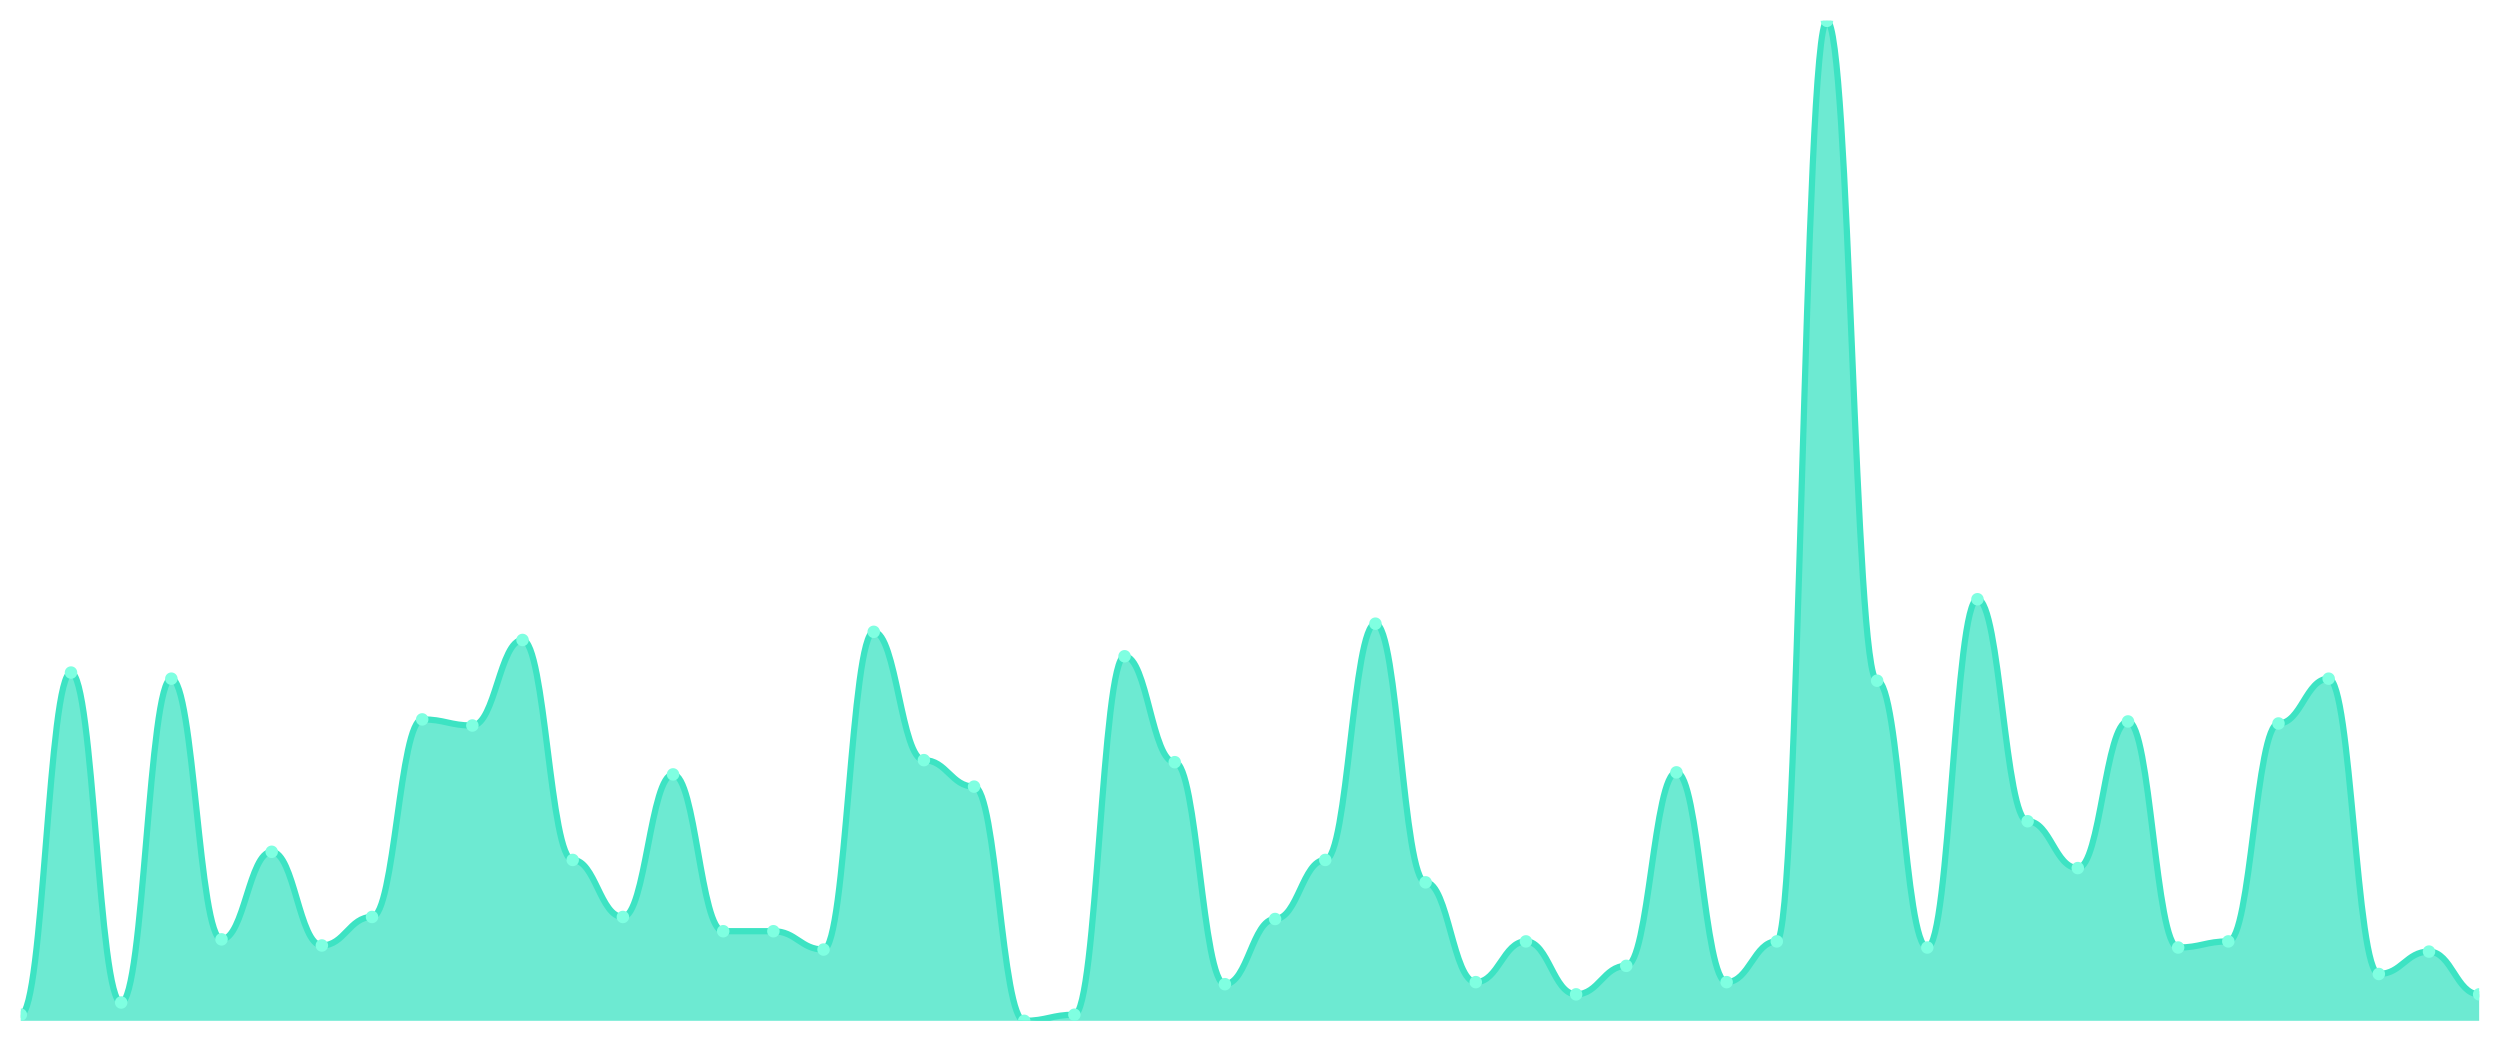
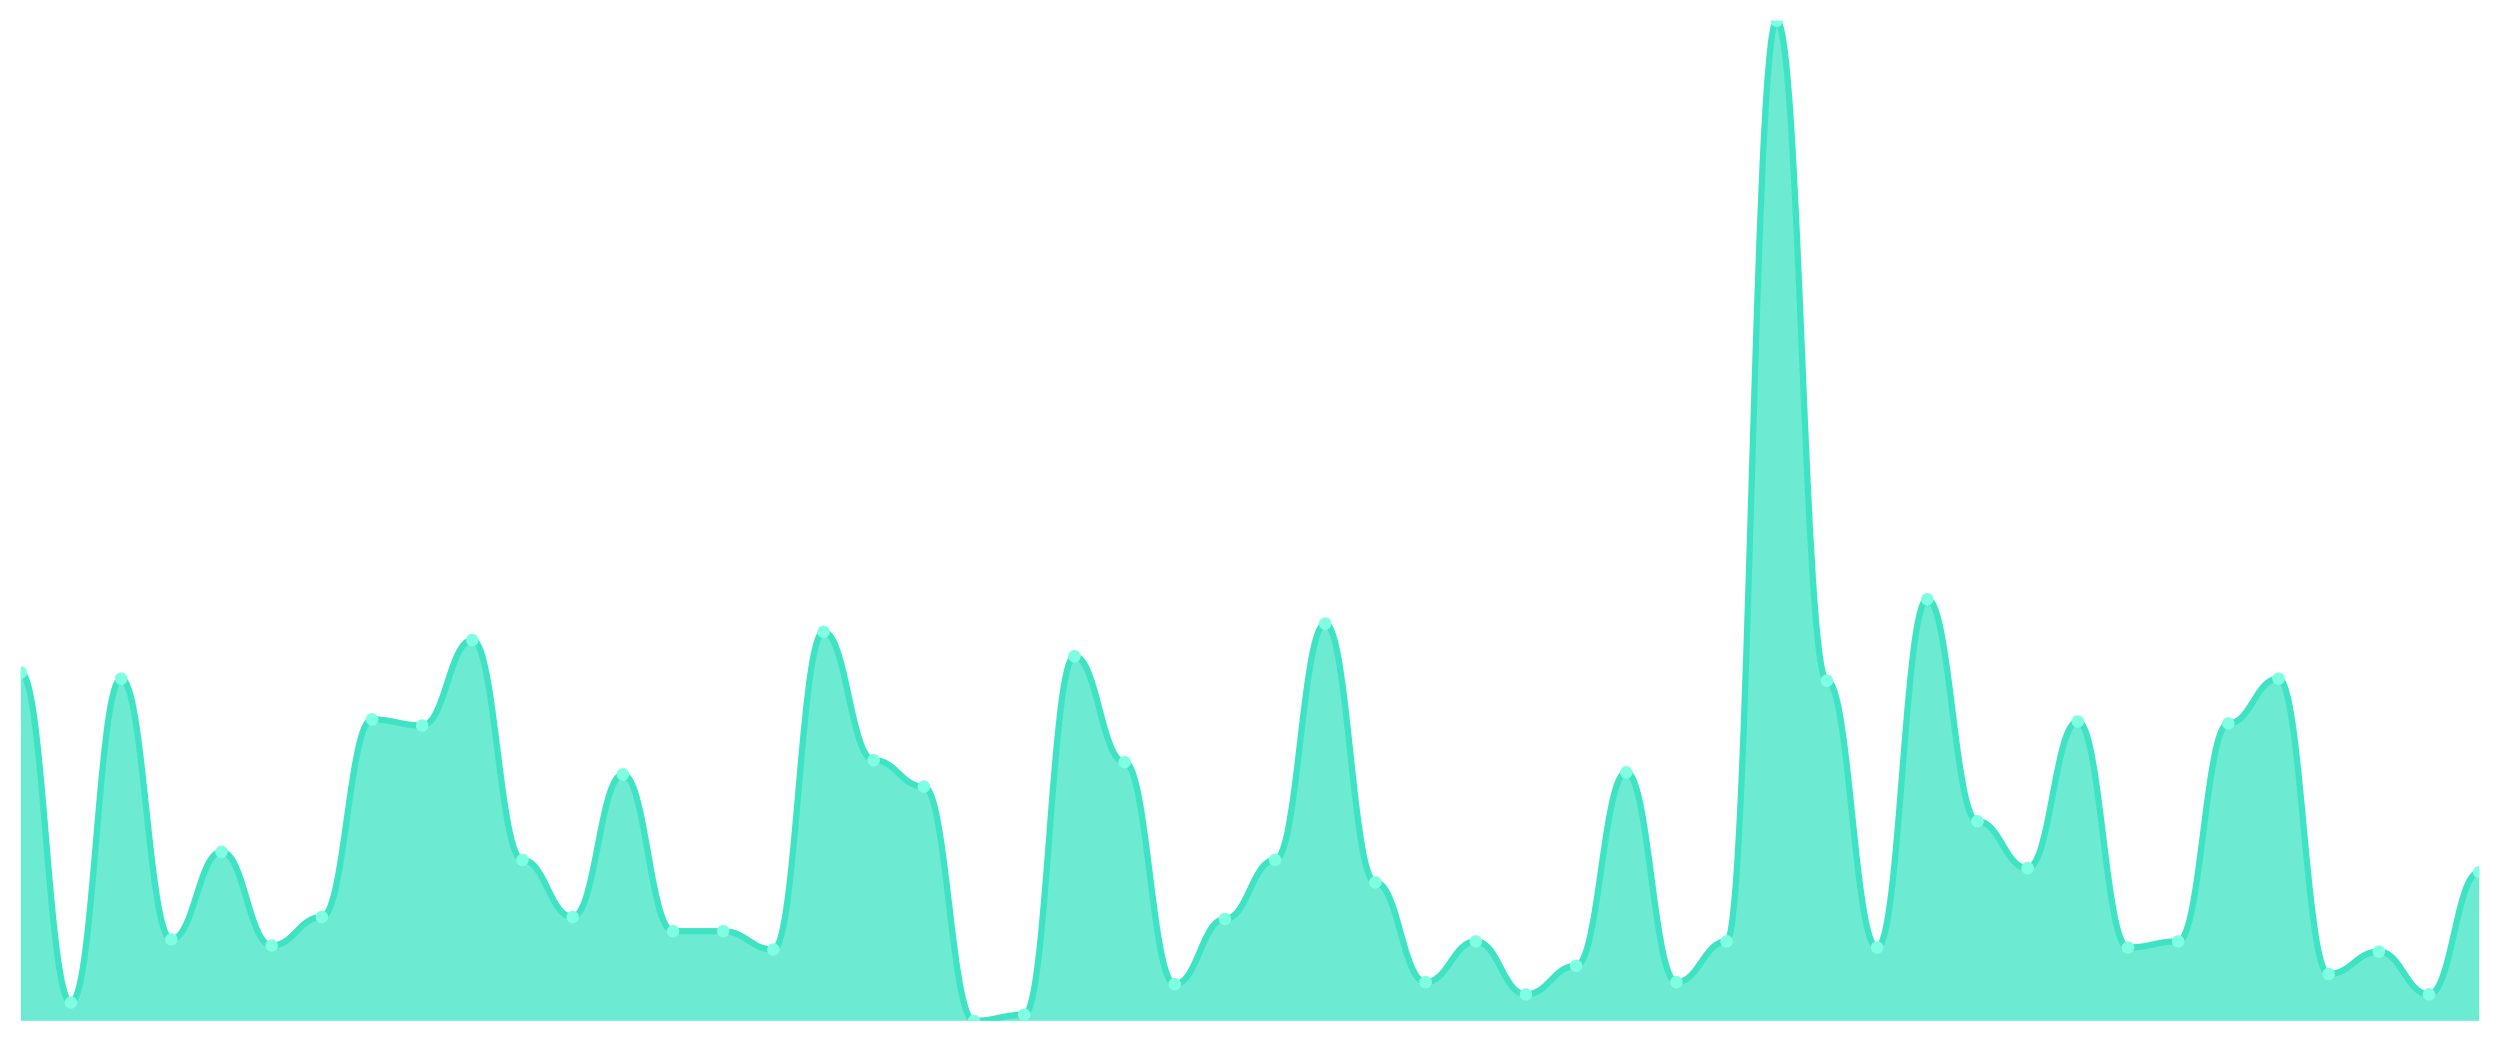
<svg xmlns="http://www.w3.org/2000/svg" viewBox="0 0 1200 500" width="1200" height="500">
  <defs>
    <clipPath id="c">
      <rect x="10" y="10" width="1180" height="480" />
    </clipPath>
  </defs>
  <rect width="1200" height="500" fill="none" />
  <g clip-path="url(#c)">
-     <path d="M 10,490 L 10,487.067 C 20.837,487.067 23.245,322.831 34.082,322.831 C 44.918,322.831 47.327,481.202 58.163,481.202 C 69,481.202 71.408,325.764 82.245,325.764 C 93.082,325.764 95.49,450.896 106.327,450.896 C 117.163,450.896 119.571,408.859 130.408,408.859 C 141.245,408.859 143.653,453.829 154.49,453.829 C 165.327,453.829 167.735,440.143 178.571,440.143 C 189.408,440.143 191.816,345.316 202.653,345.316 C 213.49,345.316 215.898,348.248 226.735,348.248 C 237.571,348.248 239.98,307.189 250.816,307.189 C 261.653,307.189 264.061,412.77 274.898,412.77 C 285.735,412.77 288.143,440.143 298.98,440.143 C 309.816,440.143 312.224,371.711 323.061,371.711 C 333.898,371.711 336.306,446.986 347.143,446.986 C 357.98,446.986 360.388,446.986 371.224,446.986 C 382.061,446.986 384.469,455.784 395.306,455.784 C 406.143,455.784 408.551,303.279 419.388,303.279 C 430.224,303.279 432.633,364.868 443.469,364.868 C 454.306,364.868 456.714,377.576 467.551,377.576 C 478.388,377.576 480.796,490 491.633,490 C 502.469,490 504.878,487.067 515.714,487.067 C 526.551,487.067 528.959,315.01 539.796,315.01 C 550.633,315.01 553.041,365.845 563.878,365.845 C 574.714,365.845 577.122,472.403 587.959,472.403 C 598.796,472.403 601.204,441.12 612.041,441.12 C 622.878,441.12 625.286,412.77 636.122,412.77 C 646.959,412.77 649.367,299.369 660.204,299.369 C 671.041,299.369 673.449,423.523 684.286,423.523 C 695.122,423.523 697.531,471.426 708.367,471.426 C 719.204,471.426 721.612,451.874 732.449,451.874 C 743.286,451.874 745.694,477.291 756.531,477.291 C 767.367,477.291 769.776,463.605 780.612,463.605 C 791.449,463.605 793.857,370.733 804.694,370.733 C 815.531,370.733 817.939,471.426 828.776,471.426 C 839.612,471.426 842.02,451.874 852.857,451.874 C 863.694,451.874 866.102,10 876.939,10 C 887.776,10 890.184,326.741 901.02,326.741 C 911.857,326.741 914.265,454.807 925.102,454.807 C 935.939,454.807 938.347,287.637 949.184,287.637 C 960.02,287.637 962.429,394.196 973.265,394.196 C 984.102,394.196 986.51,416.68 997.347,416.68 C 1008.184,416.68 1010.592,346.293 1021.429,346.293 C 1032.265,346.293 1034.673,454.807 1045.51,454.807 C 1056.347,454.807 1058.755,451.874 1069.592,451.874 C 1080.429,451.874 1082.837,347.271 1093.673,347.271 C 1104.51,347.271 1106.918,325.764 1117.755,325.764 C 1128.592,325.764 1131,467.515 1141.837,467.515 C 1152.673,467.515 1155.082,456.762 1165.918,456.762 C 1176.755,456.762 1179.163,477.291 1190,477.291 L 1190,490 Z" fill="rgba(61,227,195,0.75)" />
-     <path d="M 10,487.067 C 20.837,487.067 23.245,322.831 34.082,322.831 C 44.918,322.831 47.327,481.202 58.163,481.202 C 69,481.202 71.408,325.764 82.245,325.764 C 93.082,325.764 95.49,450.896 106.327,450.896 C 117.163,450.896 119.571,408.859 130.408,408.859 C 141.245,408.859 143.653,453.829 154.49,453.829 C 165.327,453.829 167.735,440.143 178.571,440.143 C 189.408,440.143 191.816,345.316 202.653,345.316 C 213.49,345.316 215.898,348.248 226.735,348.248 C 237.571,348.248 239.98,307.189 250.816,307.189 C 261.653,307.189 264.061,412.77 274.898,412.77 C 285.735,412.77 288.143,440.143 298.98,440.143 C 309.816,440.143 312.224,371.711 323.061,371.711 C 333.898,371.711 336.306,446.986 347.143,446.986 C 357.98,446.986 360.388,446.986 371.224,446.986 C 382.061,446.986 384.469,455.784 395.306,455.784 C 406.143,455.784 408.551,303.279 419.388,303.279 C 430.224,303.279 432.633,364.868 443.469,364.868 C 454.306,364.868 456.714,377.576 467.551,377.576 C 478.388,377.576 480.796,490 491.633,490 C 502.469,490 504.878,487.067 515.714,487.067 C 526.551,487.067 528.959,315.01 539.796,315.01 C 550.633,315.01 553.041,365.845 563.878,365.845 C 574.714,365.845 577.122,472.403 587.959,472.403 C 598.796,472.403 601.204,441.12 612.041,441.12 C 622.878,441.12 625.286,412.77 636.122,412.77 C 646.959,412.77 649.367,299.369 660.204,299.369 C 671.041,299.369 673.449,423.523 684.286,423.523 C 695.122,423.523 697.531,471.426 708.367,471.426 C 719.204,471.426 721.612,451.874 732.449,451.874 C 743.286,451.874 745.694,477.291 756.531,477.291 C 767.367,477.291 769.776,463.605 780.612,463.605 C 791.449,463.605 793.857,370.733 804.694,370.733 C 815.531,370.733 817.939,471.426 828.776,471.426 C 839.612,471.426 842.02,451.874 852.857,451.874 C 863.694,451.874 866.102,10 876.939,10 C 887.776,10 890.184,326.741 901.02,326.741 C 911.857,326.741 914.265,454.807 925.102,454.807 C 935.939,454.807 938.347,287.637 949.184,287.637 C 960.02,287.637 962.429,394.196 973.265,394.196 C 984.102,394.196 986.51,416.68 997.347,416.68 C 1008.184,416.68 1010.592,346.293 1021.429,346.293 C 1032.265,346.293 1034.673,454.807 1045.51,454.807 C 1056.347,454.807 1058.755,451.874 1069.592,451.874 C 1080.429,451.874 1082.837,347.271 1093.673,347.271 C 1104.51,347.271 1106.918,325.764 1117.755,325.764 C 1128.592,325.764 1131,467.515 1141.837,467.515 C 1152.673,467.515 1155.082,456.762 1165.918,456.762 C 1176.755,456.762 1179.163,477.291 1190,477.291" fill="none" stroke="#3de3c3" stroke-width="3" stroke-linecap="round" stroke-linejoin="round" />
-     <circle cx="10" cy="487.067" r="3" fill="#7fffe1" />
-     <circle cx="34.082" cy="322.831" r="3" fill="#7fffe1" />
-     <circle cx="58.163" cy="481.202" r="3" fill="#7fffe1" />
-     <circle cx="82.245" cy="325.764" r="3" fill="#7fffe1" />
-     <circle cx="106.327" cy="450.896" r="3" fill="#7fffe1" />
-     <circle cx="130.408" cy="408.859" r="3" fill="#7fffe1" />
-     <circle cx="154.49" cy="453.829" r="3" fill="#7fffe1" />
-     <circle cx="178.571" cy="440.143" r="3" fill="#7fffe1" />
-     <circle cx="202.653" cy="345.316" r="3" fill="#7fffe1" />
-     <circle cx="226.735" cy="348.248" r="3" fill="#7fffe1" />
-     <circle cx="250.816" cy="307.189" r="3" fill="#7fffe1" />
-     <circle cx="274.898" cy="412.77" r="3" fill="#7fffe1" />
-     <circle cx="298.98" cy="440.143" r="3" fill="#7fffe1" />
-     <circle cx="323.061" cy="371.711" r="3" fill="#7fffe1" />
+     <path d="M 10,490 L 10,322.831 C 20.837,322.831 23.245,481.202 34.082,481.202 C 44.918,481.202 47.327,325.764 58.163,325.764 C 69,325.764 71.408,450.896 82.245,450.896 C 93.082,450.896 95.49,408.859 106.327,408.859 C 117.163,408.859 119.571,453.829 130.408,453.829 C 141.245,453.829 143.653,440.143 154.49,440.143 C 165.327,440.143 167.735,345.316 178.571,345.316 C 189.408,345.316 191.816,348.248 202.653,348.248 C 213.49,348.248 215.898,307.189 226.735,307.189 C 237.571,307.189 239.98,412.77 250.816,412.77 C 261.653,412.77 264.061,440.143 274.898,440.143 C 285.735,440.143 288.143,371.711 298.98,371.711 C 309.816,371.711 312.224,446.986 323.061,446.986 C 333.898,446.986 336.306,446.986 347.143,446.986 C 357.98,446.986 360.388,455.784 371.224,455.784 C 382.061,455.784 384.469,303.279 395.306,303.279 C 406.143,303.279 408.551,364.868 419.388,364.868 C 430.224,364.868 432.633,377.576 443.469,377.576 C 454.306,377.576 456.714,490 467.551,490 C 478.388,490 480.796,487.067 491.633,487.067 C 502.469,487.067 504.878,315.01 515.714,315.01 C 526.551,315.01 528.959,365.845 539.796,365.845 C 550.633,365.845 553.041,472.403 563.878,472.403 C 574.714,472.403 577.122,441.12 587.959,441.12 C 598.796,441.12 601.204,412.77 612.041,412.77 C 622.878,412.77 625.286,299.369 636.122,299.369 C 646.959,299.369 649.367,423.523 660.204,423.523 C 671.041,423.523 673.449,471.426 684.286,471.426 C 695.122,471.426 697.531,451.874 708.367,451.874 C 719.204,451.874 721.612,477.291 732.449,477.291 C 743.286,477.291 745.694,463.605 756.531,463.605 C 767.367,463.605 769.776,370.733 780.612,370.733 C 791.449,370.733 793.857,471.426 804.694,471.426 C 815.531,471.426 817.939,451.874 828.776,451.874 C 839.612,451.874 842.02,10 852.857,10 C 863.694,10 866.102,326.741 876.939,326.741 C 887.776,326.741 890.184,454.807 901.02,454.807 C 911.857,454.807 914.265,287.637 925.102,287.637 C 935.939,287.637 938.347,394.196 949.184,394.196 C 960.02,394.196 962.429,416.68 973.265,416.68 C 984.102,416.68 986.51,346.293 997.347,346.293 C 1008.184,346.293 1010.592,454.807 1021.429,454.807 C 1032.265,454.807 1034.673,451.874 1045.51,451.874 C 1056.347,451.874 1058.755,347.271 1069.592,347.271 C 1080.429,347.271 1082.837,325.764 1093.673,325.764 C 1104.51,325.764 1106.918,467.515 1117.755,467.515 C 1128.592,467.515 1131,456.762 1141.837,456.762 C 1152.673,456.762 1155.082,477.291 1165.918,477.291 C 1176.755,477.291 1179.163,418.635 1190,418.635 L 1190,490 Z" fill="rgba(61,227,195,0.75)" />
+     <path d="M 10,322.831 C 20.837,322.831 23.245,481.202 34.082,481.202 C 44.918,481.202 47.327,325.764 58.163,325.764 C 69,325.764 71.408,450.896 82.245,450.896 C 93.082,450.896 95.49,408.859 106.327,408.859 C 117.163,408.859 119.571,453.829 130.408,453.829 C 141.245,453.829 143.653,440.143 154.49,440.143 C 165.327,440.143 167.735,345.316 178.571,345.316 C 189.408,345.316 191.816,348.248 202.653,348.248 C 213.49,348.248 215.898,307.189 226.735,307.189 C 237.571,307.189 239.98,412.77 250.816,412.77 C 261.653,412.77 264.061,440.143 274.898,440.143 C 285.735,440.143 288.143,371.711 298.98,371.711 C 309.816,371.711 312.224,446.986 323.061,446.986 C 333.898,446.986 336.306,446.986 347.143,446.986 C 357.98,446.986 360.388,455.784 371.224,455.784 C 382.061,455.784 384.469,303.279 395.306,303.279 C 406.143,303.279 408.551,364.868 419.388,364.868 C 430.224,364.868 432.633,377.576 443.469,377.576 C 454.306,377.576 456.714,490 467.551,490 C 478.388,490 480.796,487.067 491.633,487.067 C 502.469,487.067 504.878,315.01 515.714,315.01 C 526.551,315.01 528.959,365.845 539.796,365.845 C 550.633,365.845 553.041,472.403 563.878,472.403 C 574.714,472.403 577.122,441.12 587.959,441.12 C 598.796,441.12 601.204,412.77 612.041,412.77 C 622.878,412.77 625.286,299.369 636.122,299.369 C 646.959,299.369 649.367,423.523 660.204,423.523 C 671.041,423.523 673.449,471.426 684.286,471.426 C 695.122,471.426 697.531,451.874 708.367,451.874 C 719.204,451.874 721.612,477.291 732.449,477.291 C 743.286,477.291 745.694,463.605 756.531,463.605 C 767.367,463.605 769.776,370.733 780.612,370.733 C 791.449,370.733 793.857,471.426 804.694,471.426 C 815.531,471.426 817.939,451.874 828.776,451.874 C 839.612,451.874 842.02,10 852.857,10 C 863.694,10 866.102,326.741 876.939,326.741 C 887.776,326.741 890.184,454.807 901.02,454.807 C 911.857,454.807 914.265,287.637 925.102,287.637 C 935.939,287.637 938.347,394.196 949.184,394.196 C 960.02,394.196 962.429,416.68 973.265,416.68 C 984.102,416.68 986.51,346.293 997.347,346.293 C 1008.184,346.293 1010.592,454.807 1021.429,454.807 C 1032.265,454.807 1034.673,451.874 1045.51,451.874 C 1056.347,451.874 1058.755,347.271 1069.592,347.271 C 1080.429,347.271 1082.837,325.764 1093.673,325.764 C 1104.51,325.764 1106.918,467.515 1117.755,467.515 C 1128.592,467.515 1131,456.762 1141.837,456.762 C 1152.673,456.762 1155.082,477.291 1165.918,477.291 C 1176.755,477.291 1179.163,418.635 1190,418.635" fill="none" stroke="#3de3c3" stroke-width="3" stroke-linecap="round" stroke-linejoin="round" />
+     <circle cx="10" cy="322.831" r="3" fill="#7fffe1" />
+     <circle cx="34.082" cy="481.202" r="3" fill="#7fffe1" />
+     <circle cx="58.163" cy="325.764" r="3" fill="#7fffe1" />
+     <circle cx="82.245" cy="450.896" r="3" fill="#7fffe1" />
+     <circle cx="106.327" cy="408.859" r="3" fill="#7fffe1" />
+     <circle cx="130.408" cy="453.829" r="3" fill="#7fffe1" />
+     <circle cx="154.49" cy="440.143" r="3" fill="#7fffe1" />
+     <circle cx="178.571" cy="345.316" r="3" fill="#7fffe1" />
+     <circle cx="202.653" cy="348.248" r="3" fill="#7fffe1" />
+     <circle cx="226.735" cy="307.189" r="3" fill="#7fffe1" />
+     <circle cx="250.816" cy="412.77" r="3" fill="#7fffe1" />
+     <circle cx="274.898" cy="440.143" r="3" fill="#7fffe1" />
+     <circle cx="298.98" cy="371.711" r="3" fill="#7fffe1" />
+     <circle cx="323.061" cy="446.986" r="3" fill="#7fffe1" />
    <circle cx="347.143" cy="446.986" r="3" fill="#7fffe1" />
-     <circle cx="371.224" cy="446.986" r="3" fill="#7fffe1" />
-     <circle cx="395.306" cy="455.784" r="3" fill="#7fffe1" />
-     <circle cx="419.388" cy="303.279" r="3" fill="#7fffe1" />
-     <circle cx="443.469" cy="364.868" r="3" fill="#7fffe1" />
-     <circle cx="467.551" cy="377.576" r="3" fill="#7fffe1" />
-     <circle cx="491.633" cy="490" r="3" fill="#7fffe1" />
-     <circle cx="515.714" cy="487.067" r="3" fill="#7fffe1" />
-     <circle cx="539.796" cy="315.01" r="3" fill="#7fffe1" />
-     <circle cx="563.878" cy="365.845" r="3" fill="#7fffe1" />
-     <circle cx="587.959" cy="472.403" r="3" fill="#7fffe1" />
-     <circle cx="612.041" cy="441.12" r="3" fill="#7fffe1" />
-     <circle cx="636.122" cy="412.77" r="3" fill="#7fffe1" />
-     <circle cx="660.204" cy="299.369" r="3" fill="#7fffe1" />
-     <circle cx="684.286" cy="423.523" r="3" fill="#7fffe1" />
-     <circle cx="708.367" cy="471.426" r="3" fill="#7fffe1" />
-     <circle cx="732.449" cy="451.874" r="3" fill="#7fffe1" />
-     <circle cx="756.531" cy="477.291" r="3" fill="#7fffe1" />
-     <circle cx="780.612" cy="463.605" r="3" fill="#7fffe1" />
-     <circle cx="804.694" cy="370.733" r="3" fill="#7fffe1" />
-     <circle cx="828.776" cy="471.426" r="3" fill="#7fffe1" />
-     <circle cx="852.857" cy="451.874" r="3" fill="#7fffe1" />
-     <circle cx="876.939" cy="10" r="3" fill="#7fffe1" />
-     <circle cx="901.02" cy="326.741" r="3" fill="#7fffe1" />
-     <circle cx="925.102" cy="454.807" r="3" fill="#7fffe1" />
-     <circle cx="949.184" cy="287.637" r="3" fill="#7fffe1" />
-     <circle cx="973.265" cy="394.196" r="3" fill="#7fffe1" />
-     <circle cx="997.347" cy="416.68" r="3" fill="#7fffe1" />
-     <circle cx="1021.429" cy="346.293" r="3" fill="#7fffe1" />
-     <circle cx="1045.51" cy="454.807" r="3" fill="#7fffe1" />
-     <circle cx="1069.592" cy="451.874" r="3" fill="#7fffe1" />
-     <circle cx="1093.673" cy="347.271" r="3" fill="#7fffe1" />
-     <circle cx="1117.755" cy="325.764" r="3" fill="#7fffe1" />
-     <circle cx="1141.837" cy="467.515" r="3" fill="#7fffe1" />
-     <circle cx="1165.918" cy="456.762" r="3" fill="#7fffe1" />
-     <circle cx="1190" cy="477.291" r="3" fill="#7fffe1" />
+     <circle cx="371.224" cy="455.784" r="3" fill="#7fffe1" />
+     <circle cx="395.306" cy="303.279" r="3" fill="#7fffe1" />
+     <circle cx="419.388" cy="364.868" r="3" fill="#7fffe1" />
+     <circle cx="443.469" cy="377.576" r="3" fill="#7fffe1" />
+     <circle cx="467.551" cy="490" r="3" fill="#7fffe1" />
+     <circle cx="491.633" cy="487.067" r="3" fill="#7fffe1" />
+     <circle cx="515.714" cy="315.01" r="3" fill="#7fffe1" />
+     <circle cx="539.796" cy="365.845" r="3" fill="#7fffe1" />
+     <circle cx="563.878" cy="472.403" r="3" fill="#7fffe1" />
+     <circle cx="587.959" cy="441.12" r="3" fill="#7fffe1" />
+     <circle cx="612.041" cy="412.77" r="3" fill="#7fffe1" />
+     <circle cx="636.122" cy="299.369" r="3" fill="#7fffe1" />
+     <circle cx="660.204" cy="423.523" r="3" fill="#7fffe1" />
+     <circle cx="684.286" cy="471.426" r="3" fill="#7fffe1" />
+     <circle cx="708.367" cy="451.874" r="3" fill="#7fffe1" />
+     <circle cx="732.449" cy="477.291" r="3" fill="#7fffe1" />
+     <circle cx="756.531" cy="463.605" r="3" fill="#7fffe1" />
+     <circle cx="780.612" cy="370.733" r="3" fill="#7fffe1" />
+     <circle cx="804.694" cy="471.426" r="3" fill="#7fffe1" />
+     <circle cx="828.776" cy="451.874" r="3" fill="#7fffe1" />
+     <circle cx="852.857" cy="10" r="3" fill="#7fffe1" />
+     <circle cx="876.939" cy="326.741" r="3" fill="#7fffe1" />
+     <circle cx="901.02" cy="454.807" r="3" fill="#7fffe1" />
+     <circle cx="925.102" cy="287.637" r="3" fill="#7fffe1" />
+     <circle cx="949.184" cy="394.196" r="3" fill="#7fffe1" />
+     <circle cx="973.265" cy="416.68" r="3" fill="#7fffe1" />
+     <circle cx="997.347" cy="346.293" r="3" fill="#7fffe1" />
+     <circle cx="1021.429" cy="454.807" r="3" fill="#7fffe1" />
+     <circle cx="1045.51" cy="451.874" r="3" fill="#7fffe1" />
+     <circle cx="1069.592" cy="347.271" r="3" fill="#7fffe1" />
+     <circle cx="1093.673" cy="325.764" r="3" fill="#7fffe1" />
+     <circle cx="1117.755" cy="467.515" r="3" fill="#7fffe1" />
+     <circle cx="1141.837" cy="456.762" r="3" fill="#7fffe1" />
+     <circle cx="1165.918" cy="477.291" r="3" fill="#7fffe1" />
+     <circle cx="1190" cy="418.635" r="3" fill="#7fffe1" />
  </g>
</svg>
